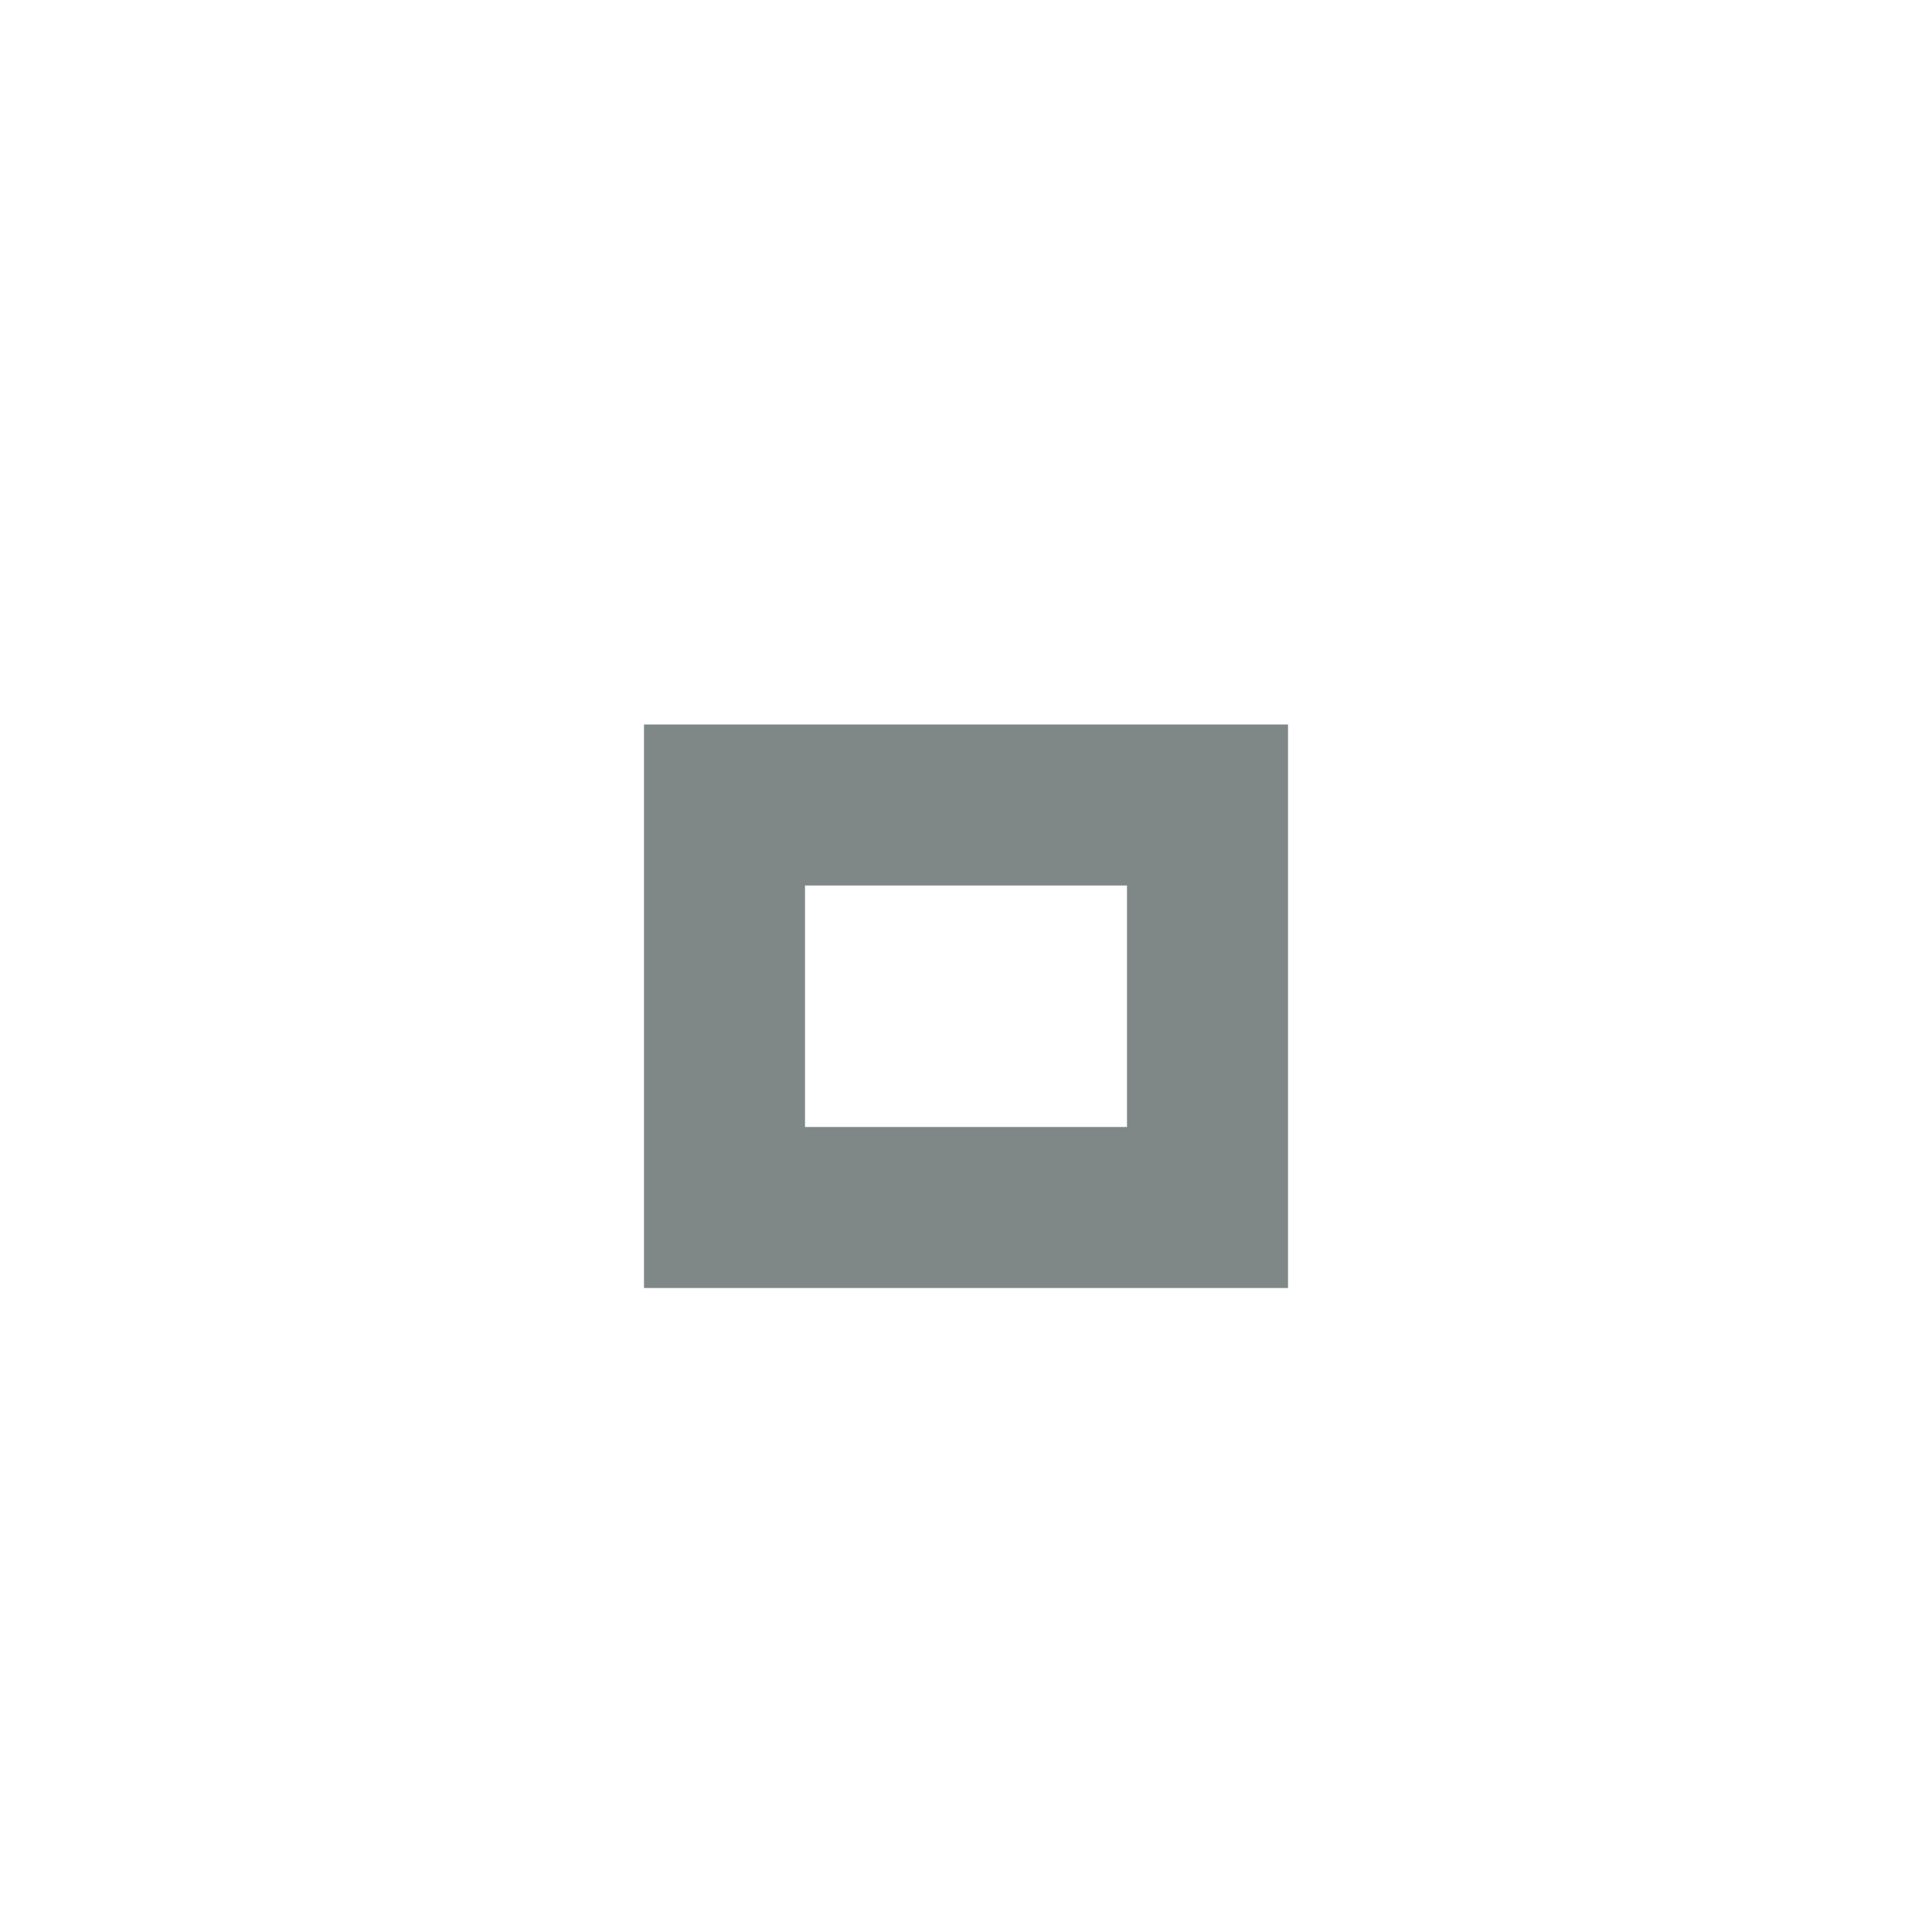
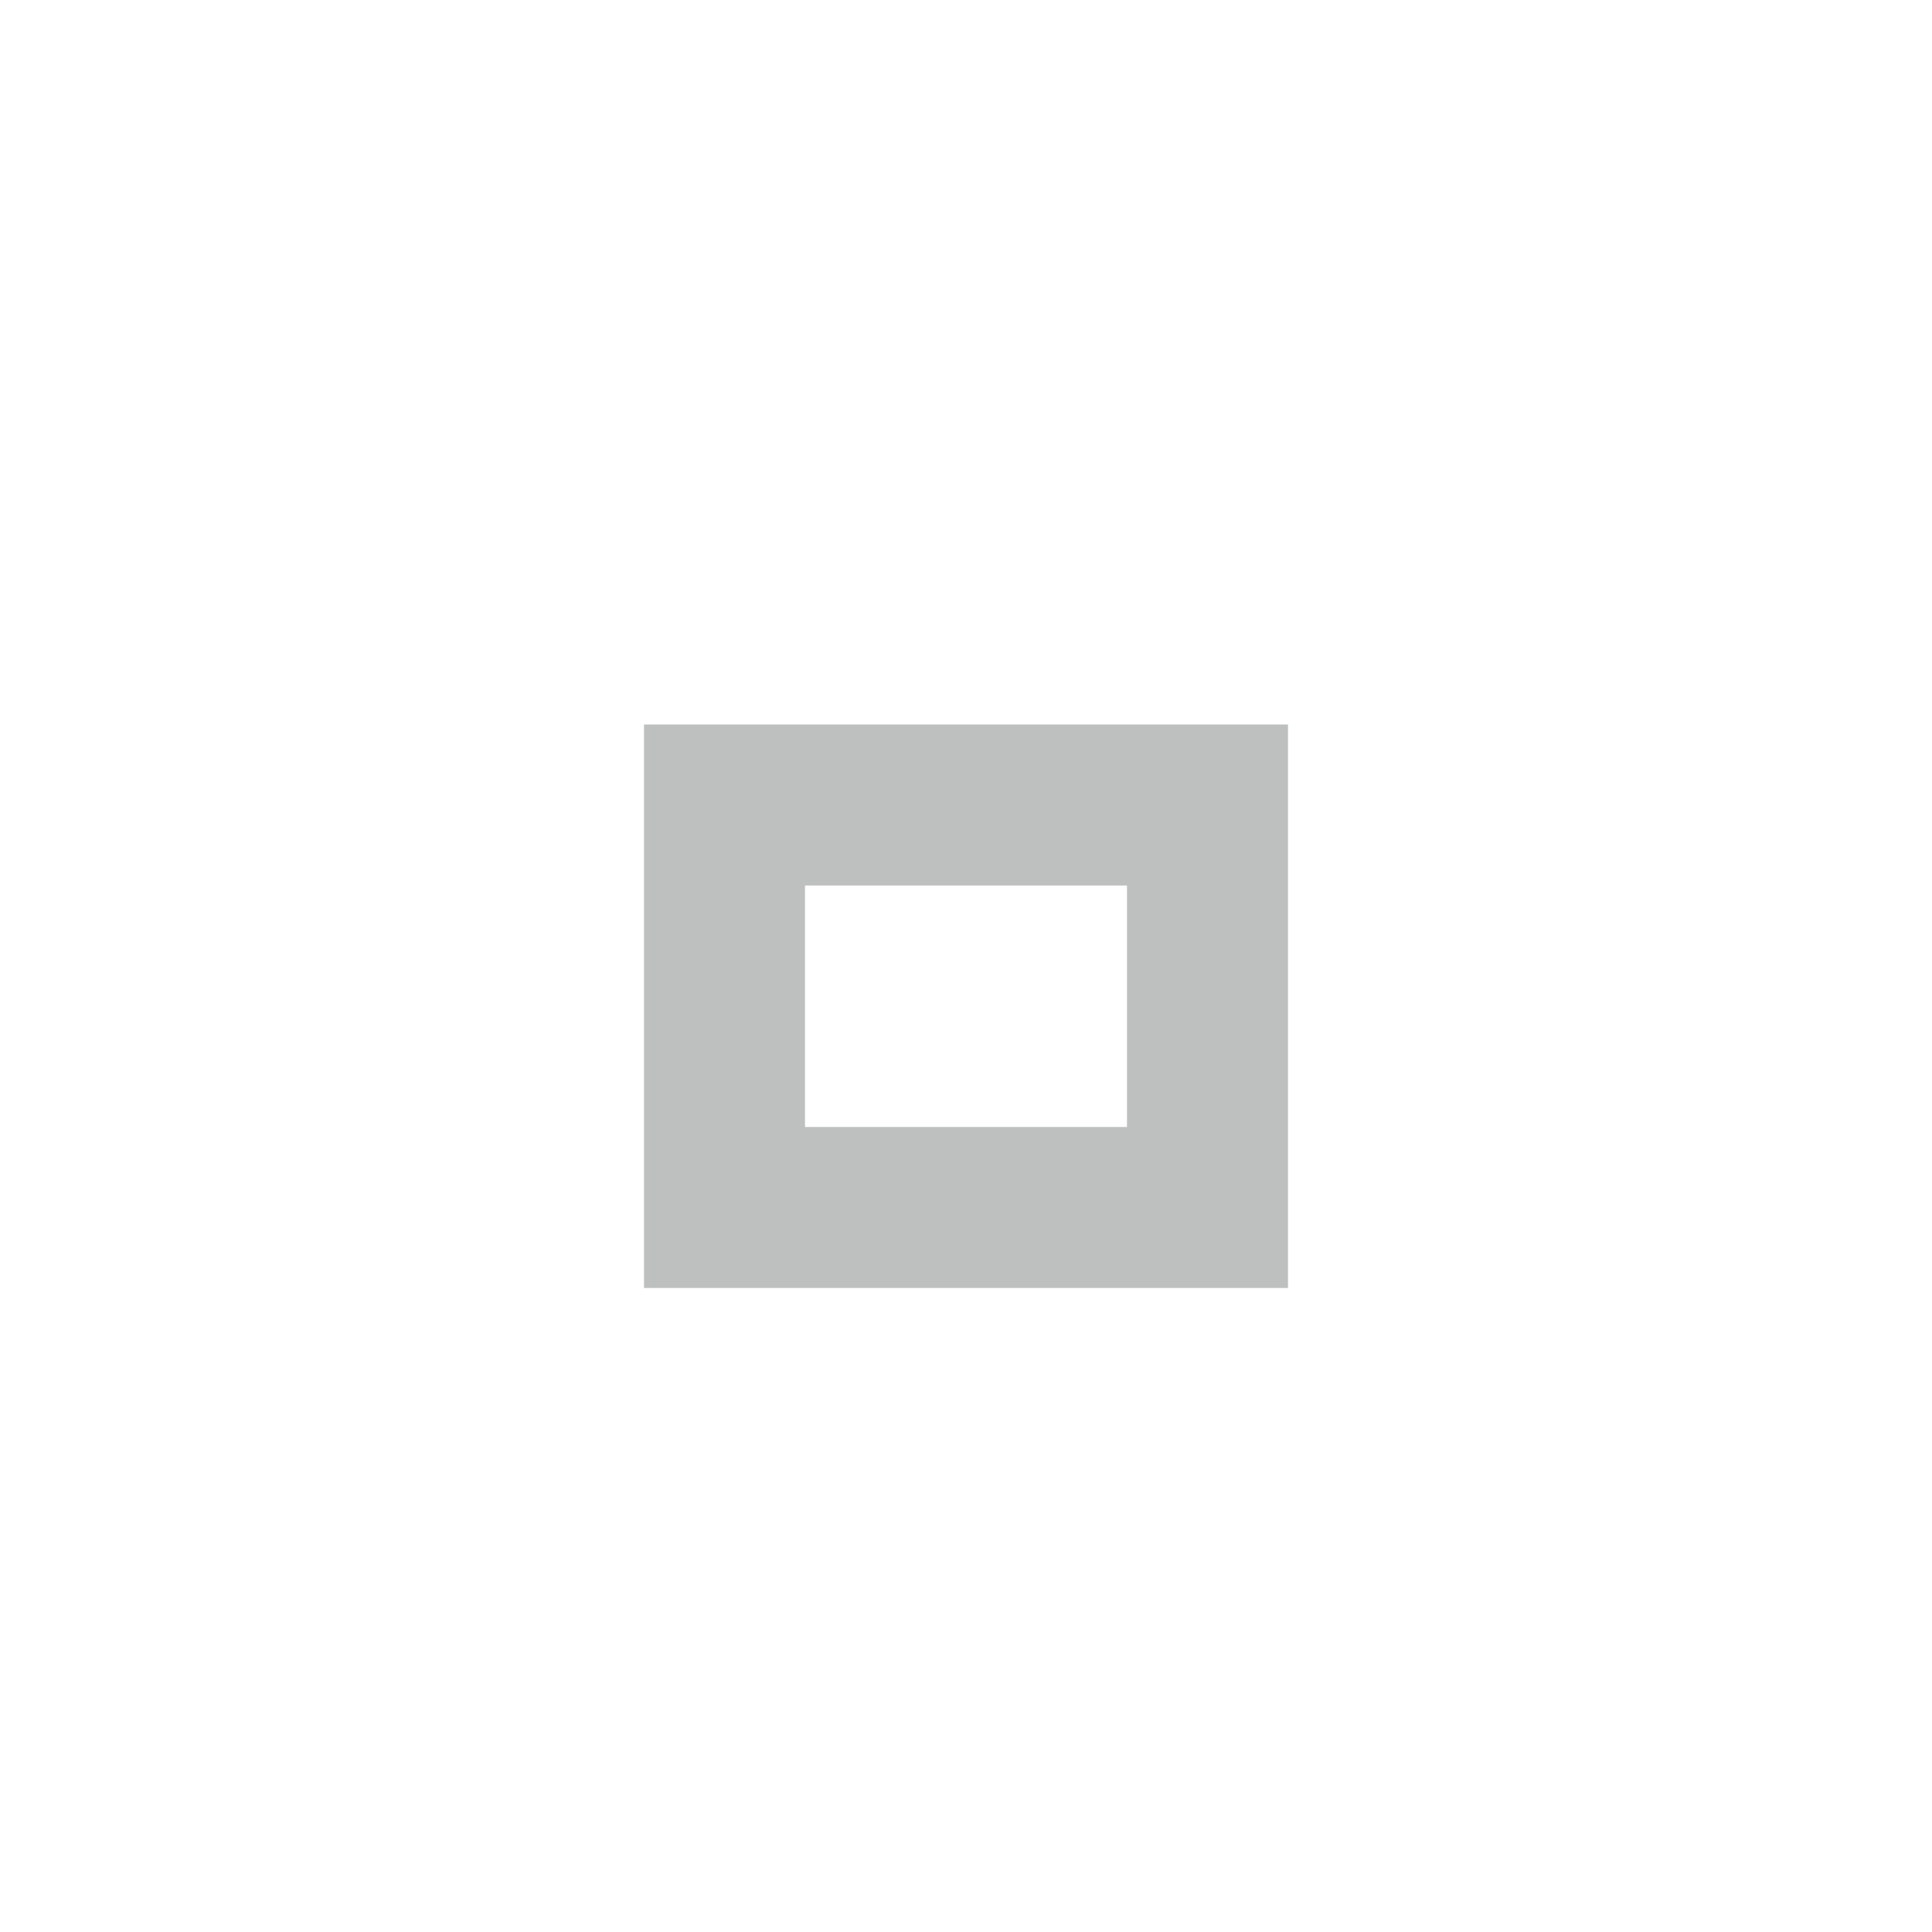
<svg xmlns="http://www.w3.org/2000/svg" version="1.1" x="0px" y="0px" width="24px" height="24px" viewBox="0 0 24 24">
-   <path fill="#7f8787" d="M14,14h-4v-3h4V14z M16,9H8v7h8V9z" />
+   <path fill="#bebfbf" d="M14,14h-4v-3h4V14z M16,9H8v7h8V9z" />
</svg>
